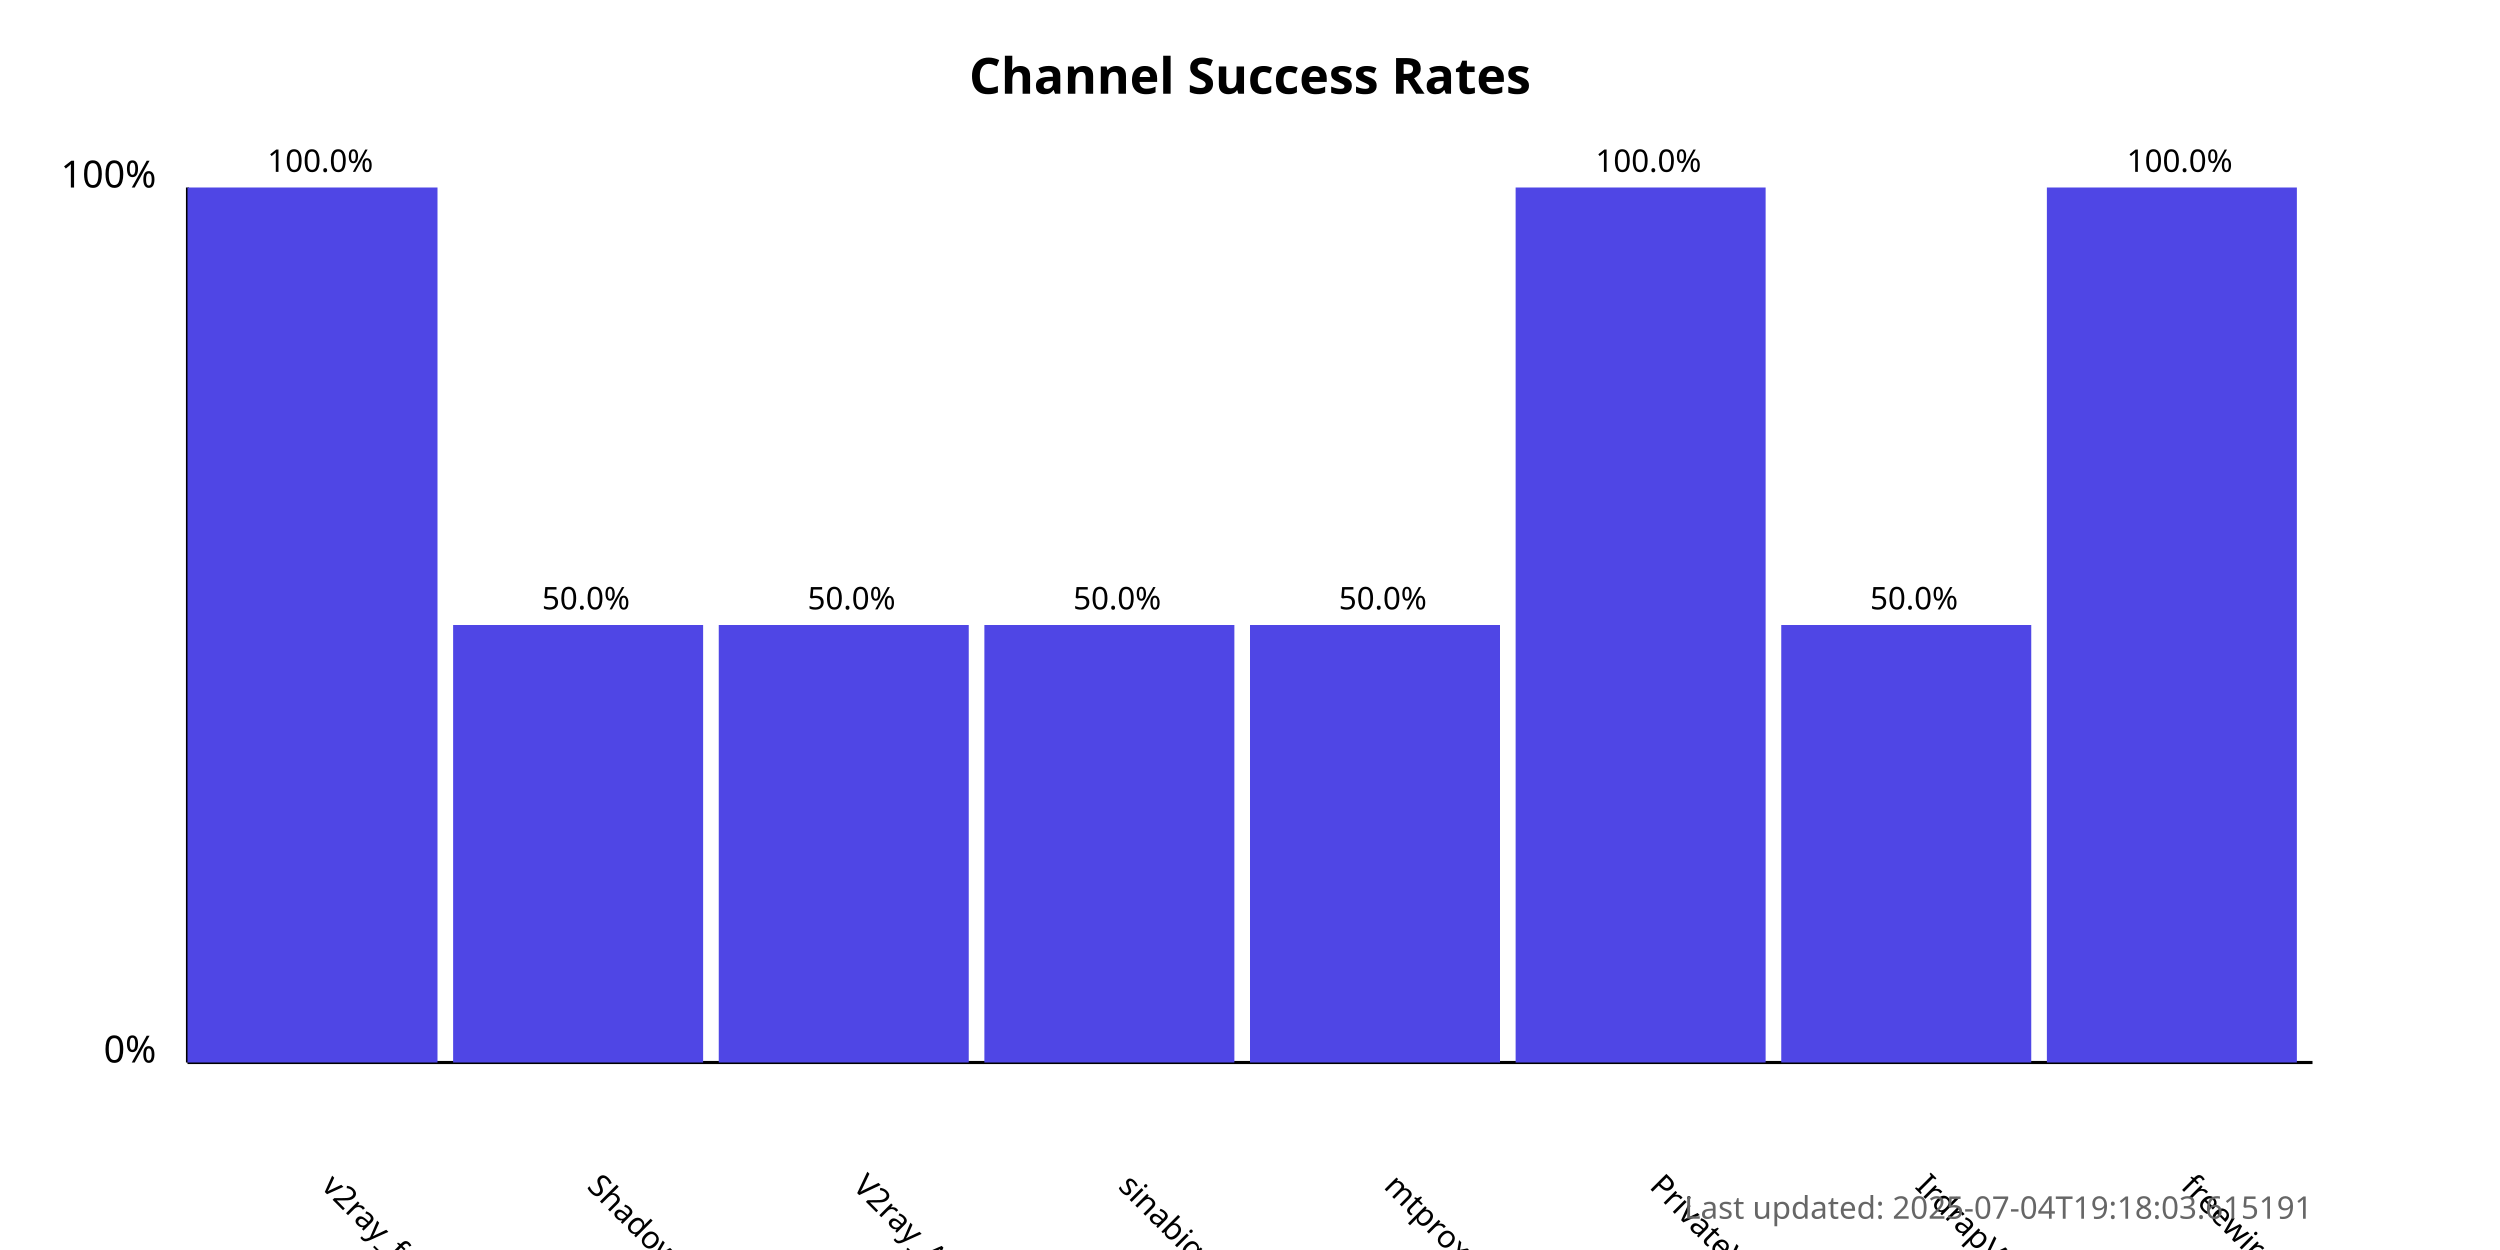
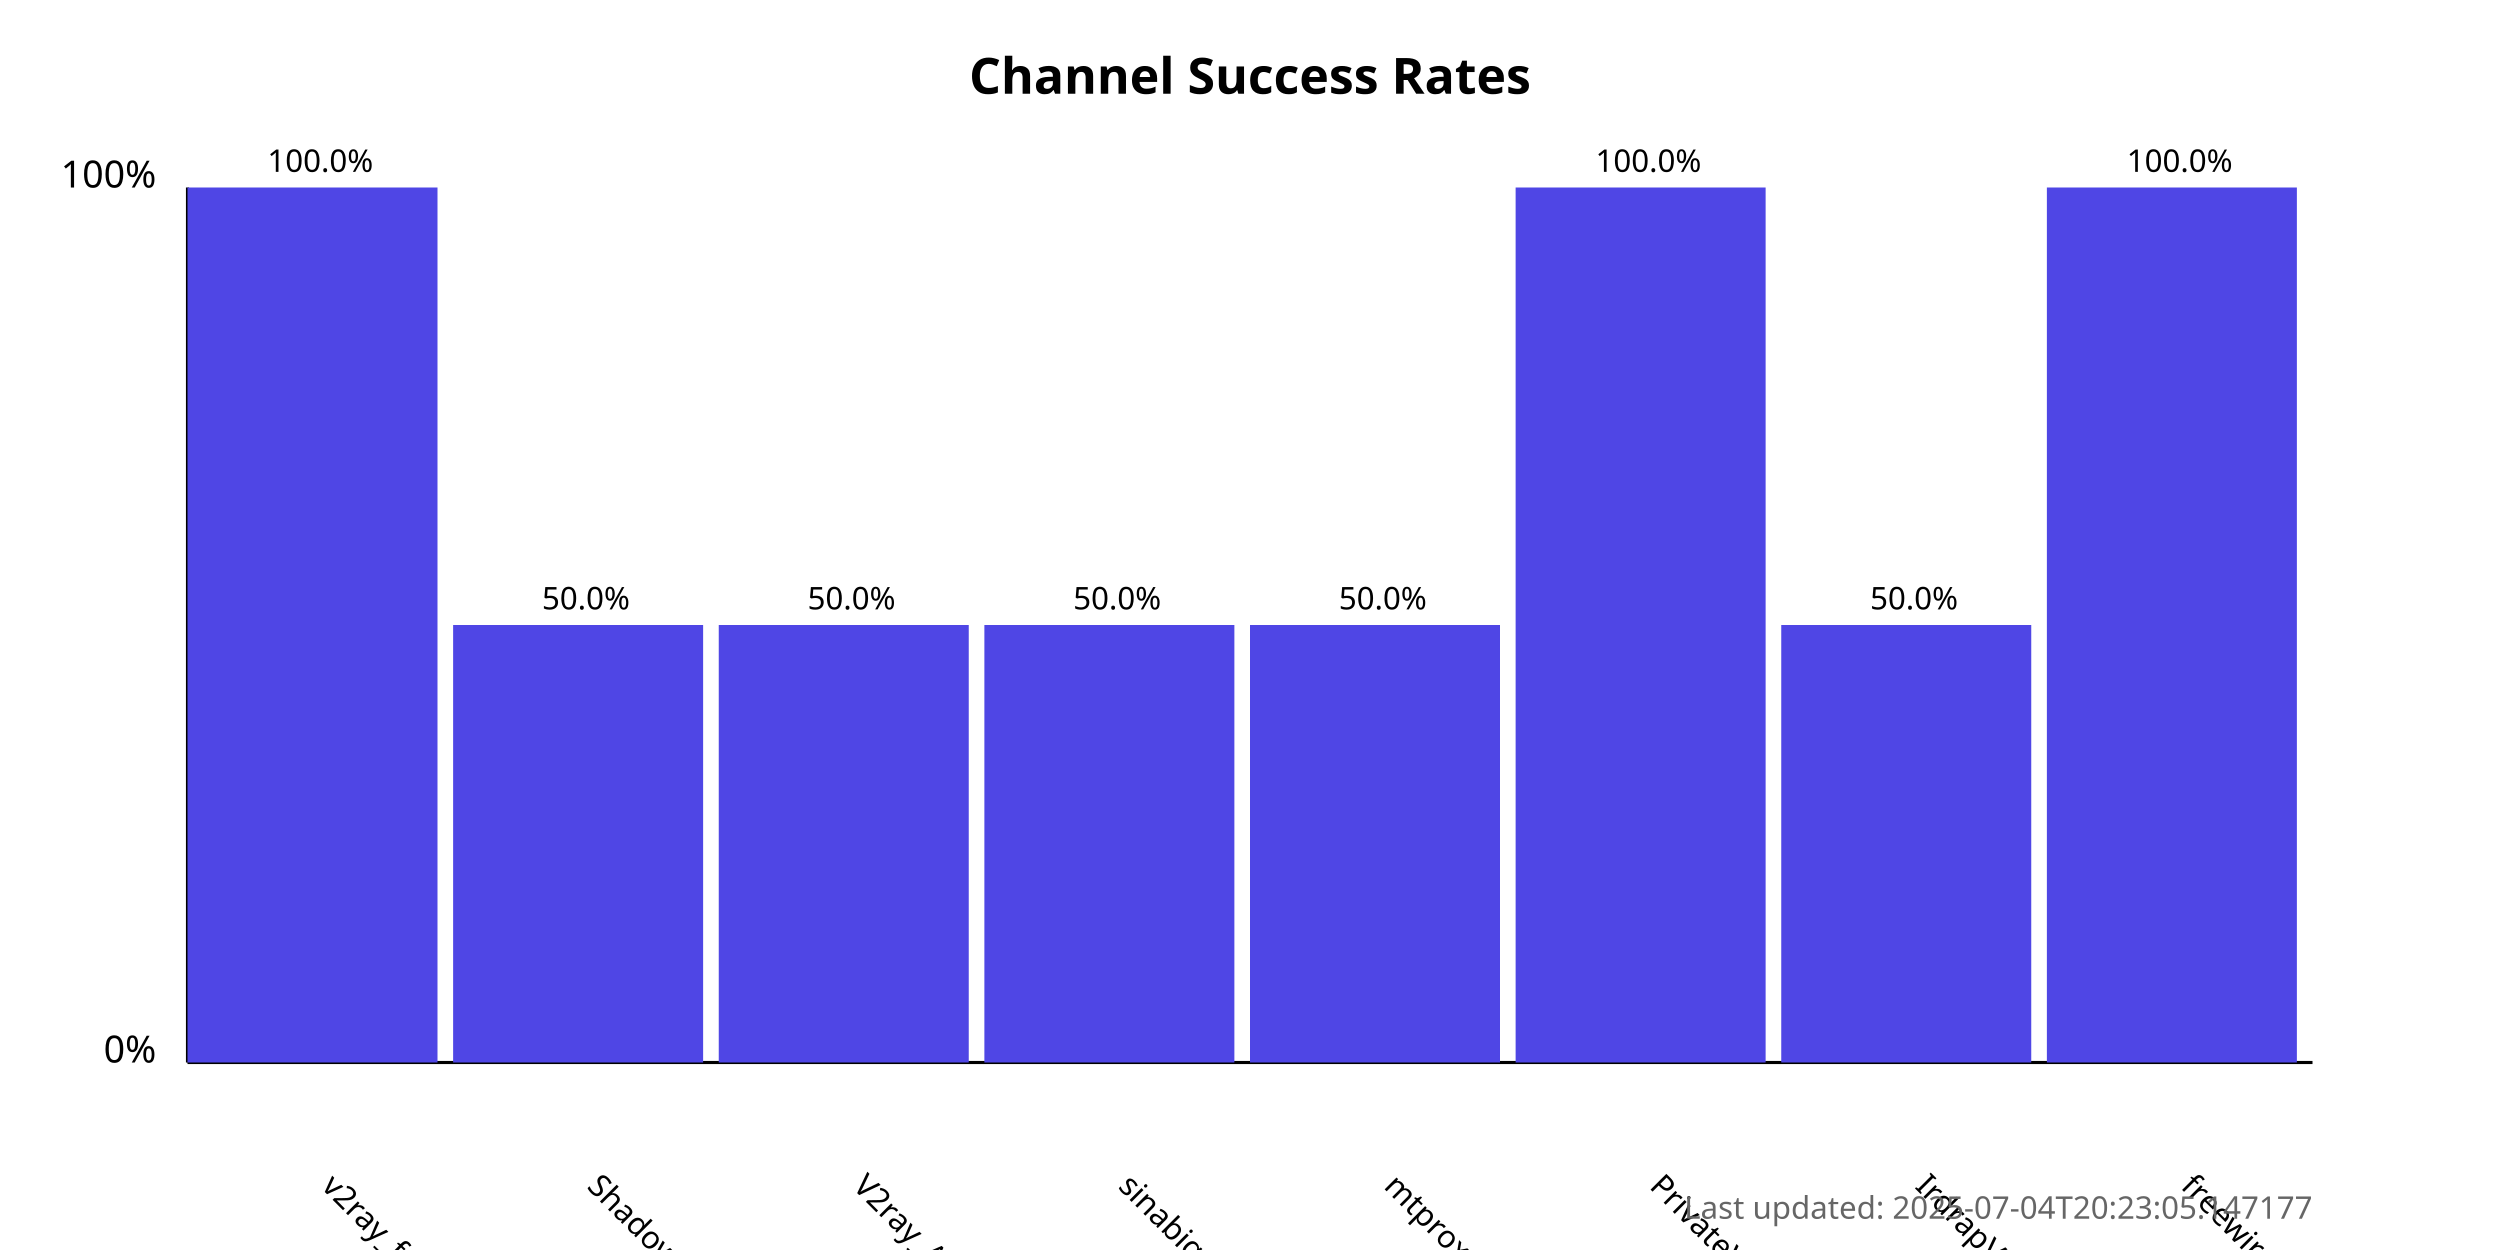
<svg xmlns="http://www.w3.org/2000/svg" width="800" height="400">
  <style>
            .chart-title { font: bold 16px sans-serif; }
            .axis-label { font: 12px sans-serif; }
            .tick-label { font: 10px sans-serif; }
            .bar { fill: #4f46e5; }
            .bar:hover { fill: #6366f1; }
            .timestamp { font: 10px sans-serif; fill: #666; }
        </style>
  <text x="400.0" y="30" text-anchor="middle" class="chart-title">
            Channel Success Rates
        </text>
  <line x1="60" y1="340" x2="60" y2="60" stroke="black" stroke-width="1" />
  <line x1="60" y1="340" x2="740" y2="340" stroke="black" stroke-width="1" />
  <text x="50" y="340" text-anchor="end" class="axis-label">0%</text>
  <text x="50" y="60" text-anchor="end" class="axis-label">100%</text>
  <g>
    <rect x="60" y="60.0" width="80.0" height="280.0" class="bar" />
    <text x="102.5" y="380" transform="rotate(45, 102.5, 380)" text-anchor="start" class="tick-label">
                v2ray_free_conf
            </text>
    <text x="102.5" y="55.0" text-anchor="middle" class="tick-label">
                100.0%
            </text>
  </g>
  <g>
    <rect x="145.0" y="200.0" width="80.0" height="140.0" class="bar" />
    <text x="187.5" y="380" transform="rotate(45, 187.5, 380)" text-anchor="start" class="tick-label">
                ShadowProxy66
            </text>
    <text x="187.5" y="195.0" text-anchor="middle" class="tick-label">
                50.0%
            </text>
  </g>
  <g>
    <rect x="230.0" y="200.0" width="80.0" height="140.0" class="bar" />
    <text x="272.5" y="380" transform="rotate(45, 272.5, 380)" text-anchor="start" class="tick-label">
                V2ray_Alpha
            </text>
    <text x="272.5" y="195.0" text-anchor="middle" class="tick-label">
                50.0%
            </text>
  </g>
  <g>
    <rect x="315.0" y="200.0" width="80.0" height="140.0" class="bar" />
    <text x="357.5" y="380" transform="rotate(45, 357.5, 380)" text-anchor="start" class="tick-label">
                sinabigo
            </text>
    <text x="357.5" y="195.0" text-anchor="middle" class="tick-label">
                50.0%
            </text>
  </g>
  <g>
    <rect x="400.0" y="200.0" width="80.0" height="140.0" class="bar" />
    <text x="442.5" y="380" transform="rotate(45, 442.5, 380)" text-anchor="start" class="tick-label">
                mtproxy_lists
            </text>
    <text x="442.5" y="195.0" text-anchor="middle" class="tick-label">
                50.0%
            </text>
  </g>
  <g>
    <rect x="485.0" y="60.0" width="80.0" height="280.0" class="bar" />
    <text x="527.5" y="380" transform="rotate(45, 527.5, 380)" text-anchor="start" class="tick-label">
                PrivateVPNs
            </text>
    <text x="527.5" y="55.0" text-anchor="middle" class="tick-label">
                100.0%
            </text>
  </g>
  <g>
    <rect x="570.0" y="200.0" width="80.0" height="140.0" class="bar" />
    <text x="612.5" y="380" transform="rotate(45, 612.5, 380)" text-anchor="start" class="tick-label">
                IrdrapVPNnews
            </text>
    <text x="612.5" y="195.0" text-anchor="middle" class="tick-label">
                50.0%
            </text>
  </g>
  <g>
    <rect x="655.0" y="60.0" width="80.0" height="280.0" class="bar" />
    <text x="697.5" y="380" transform="rotate(45, 697.5, 380)" text-anchor="start" class="tick-label">
                freewireguard
            </text>
    <text x="697.5" y="55.0" text-anchor="middle" class="tick-label">
                100.0%
            </text>
  </g>
  <text x="740" y="390" text-anchor="end" class="timestamp">
-             Last updated: 2025-07-04T19:18:03.615191
+             Last updated: 2025-07-04T20:23:05.147177
        </text>
</svg>
